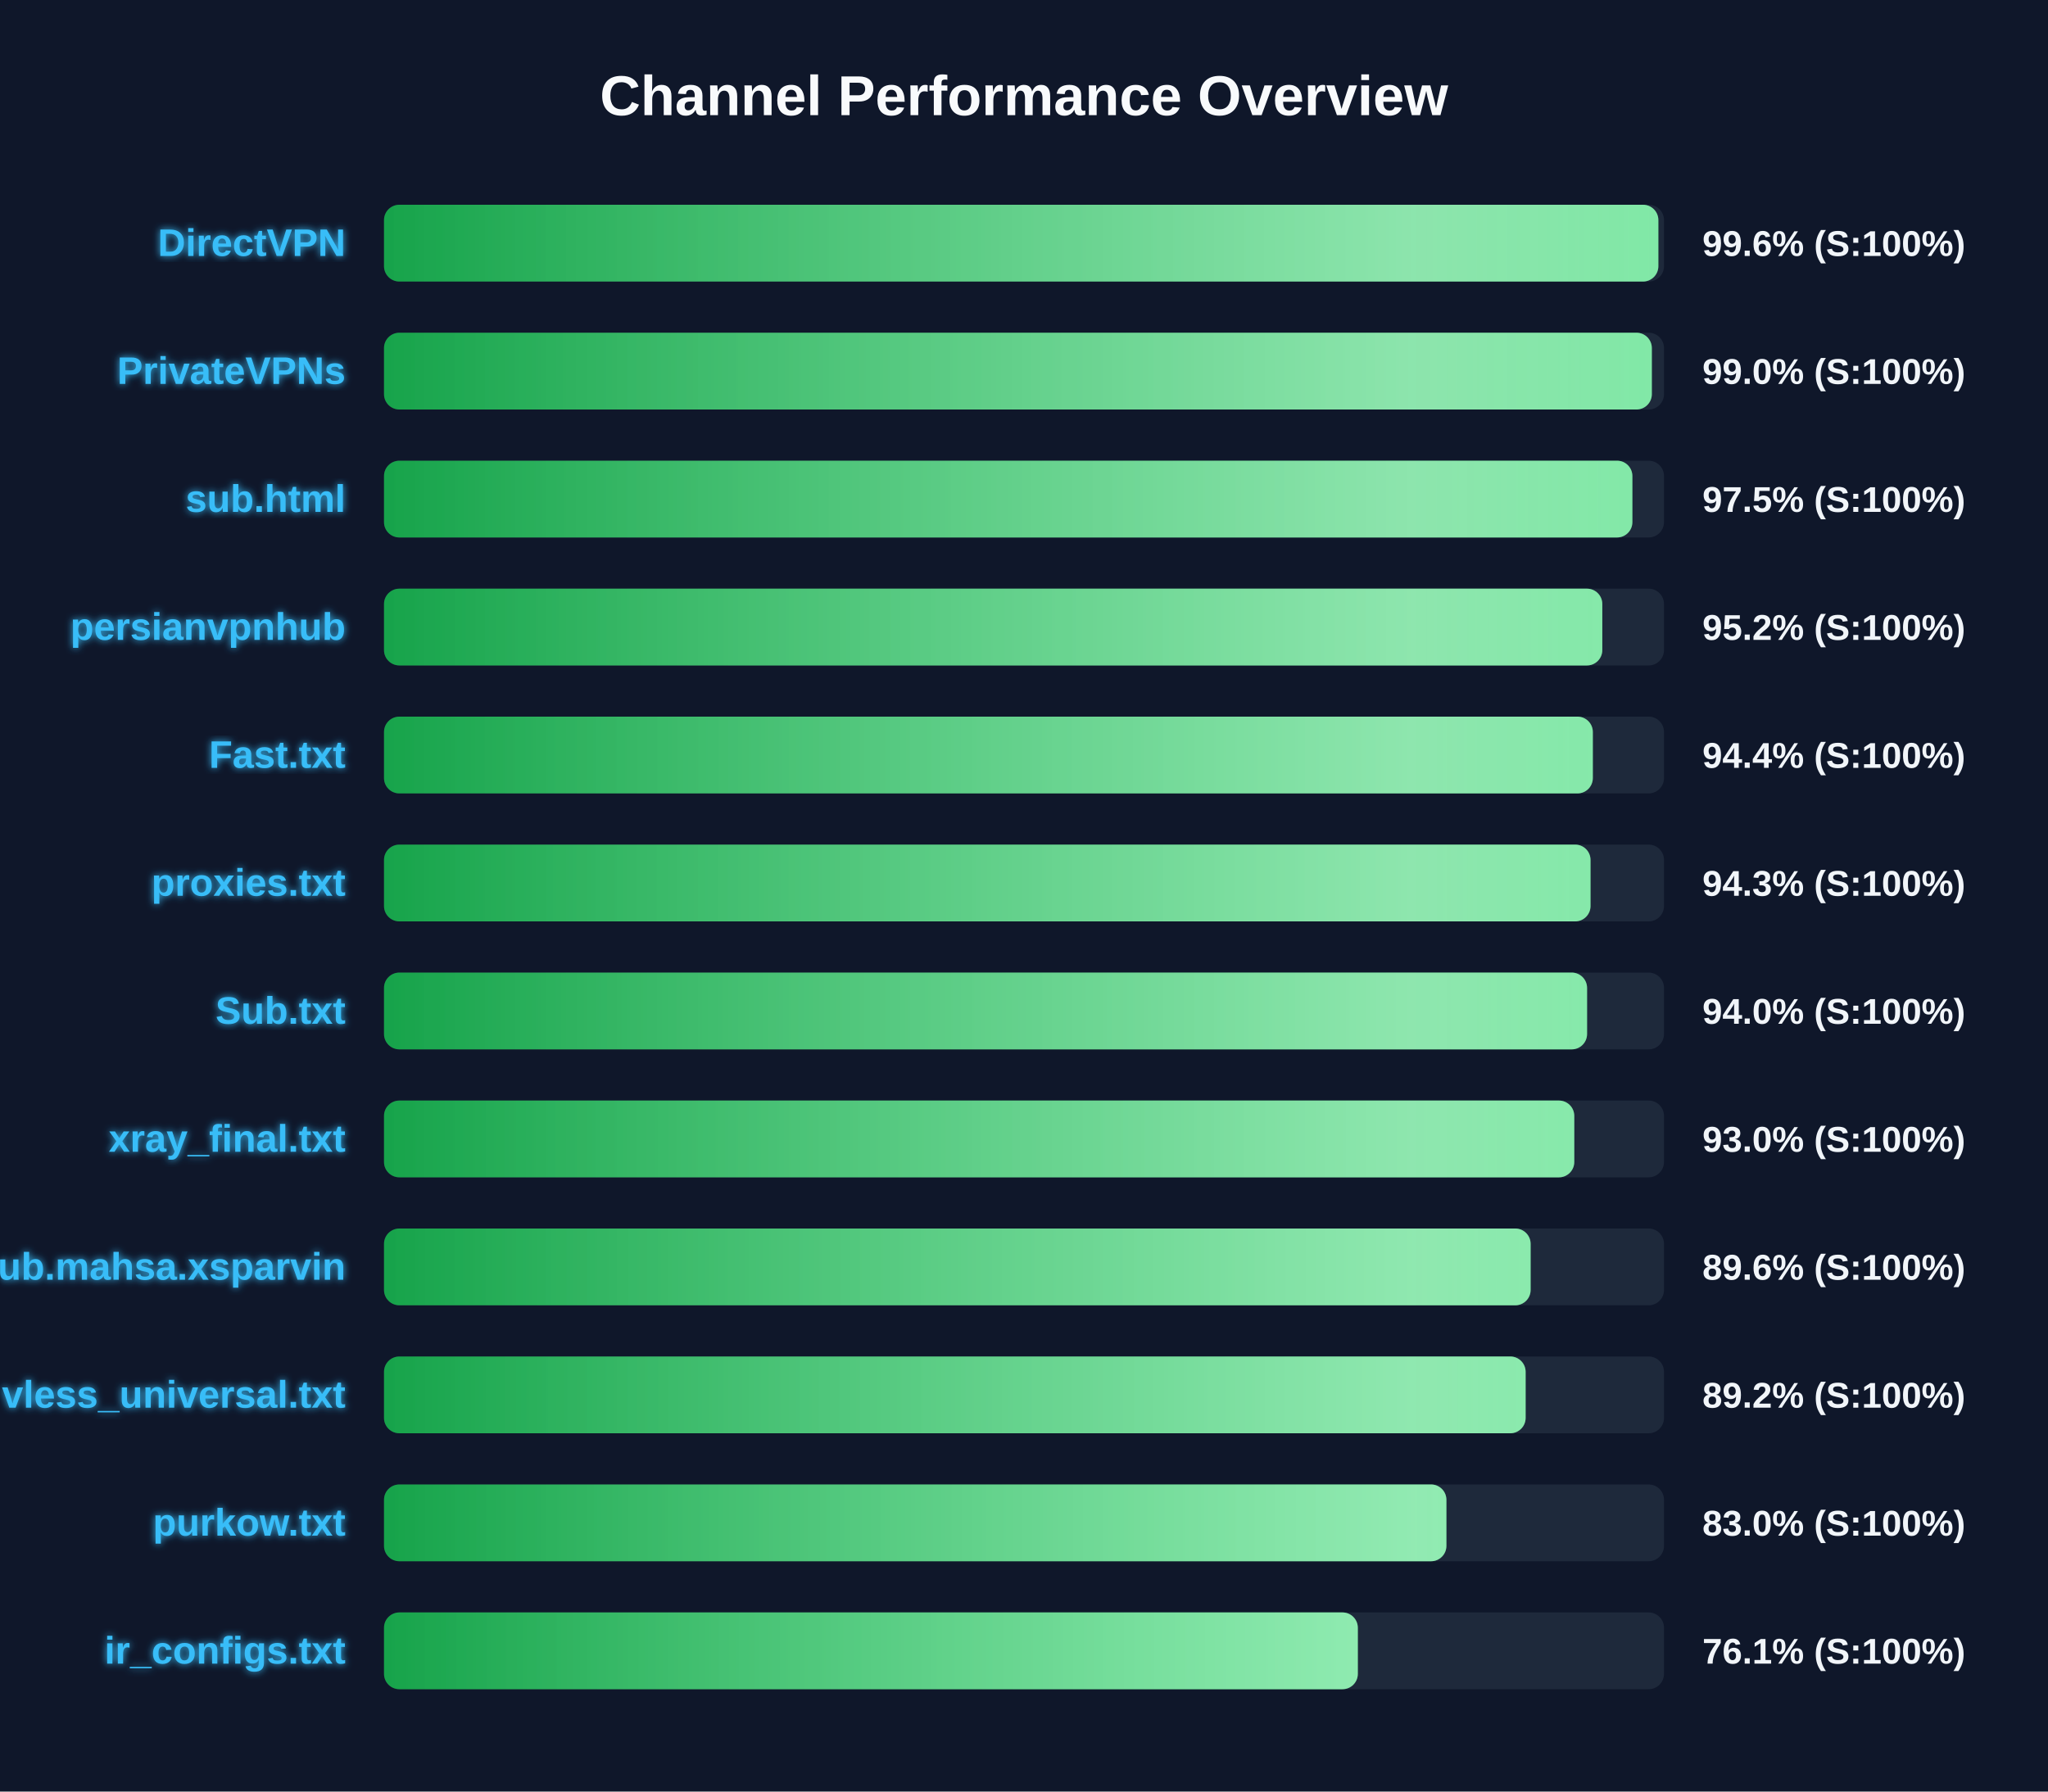
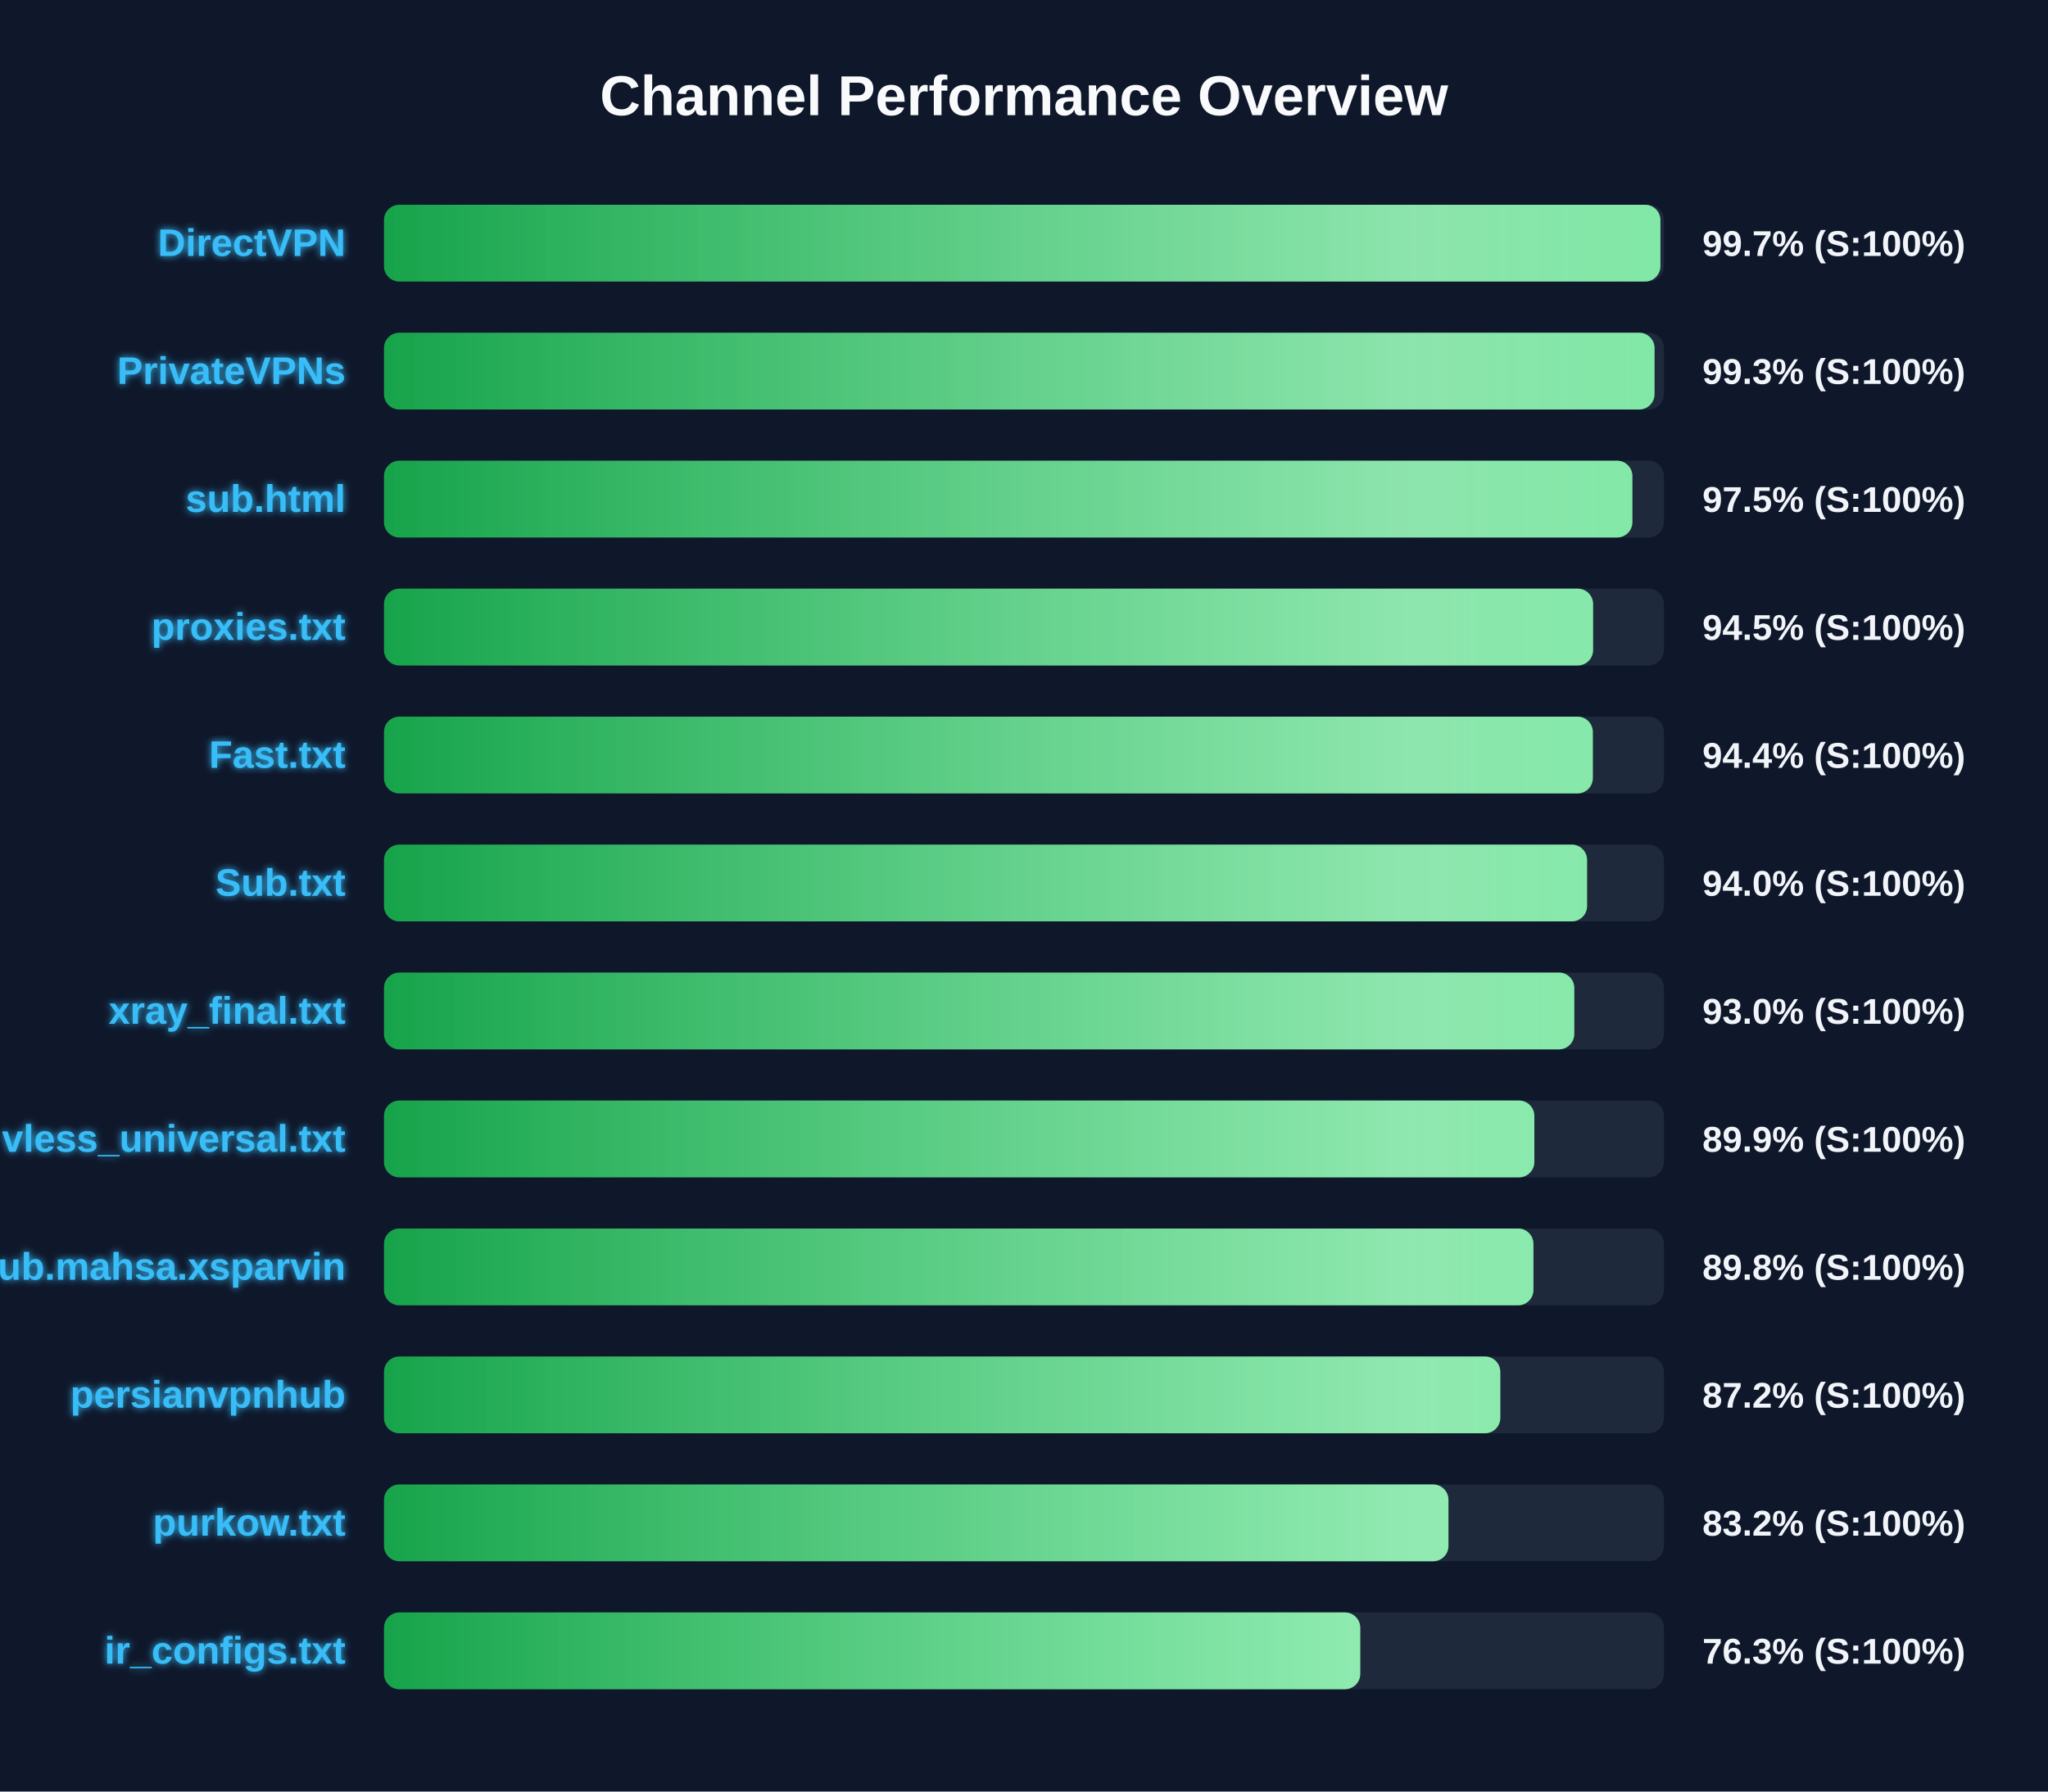
<svg xmlns="http://www.w3.org/2000/svg" width="800" height="700" version="1.1">
  <defs>
    <linearGradient id="grad-green" x1="0%" y1="0%" x2="100%" y2="0%">
      <stop offset="0%" stop-color="#16a34a" />
      <stop offset="100%" stop-color="#4ade80" />
    </linearGradient>
    <linearGradient id="grad-yellow" x1="0%" y1="0%" x2="100%" y2="0%">
      <stop offset="0%" stop-color="#ca8a04" />
      <stop offset="100%" stop-color="#fde047" />
    </linearGradient>
    <linearGradient id="grad-red" x1="0%" y1="0%" x2="100%" y2="0%">
      <stop offset="0%" stop-color="#dc2626" />
      <stop offset="100%" stop-color="#f87171" />
    </linearGradient>
    <linearGradient id="shimmer" x1="0%" y1="0%" x2="100%" y2="0%">
      <stop offset="0%" stop-color="rgba(255,255,255,0)" />
      <stop offset="50%" stop-color="rgba(255,255,255,0.4)" />
      <stop offset="100%" stop-color="rgba(255,255,255,0)" />
    </linearGradient>
    <filter id="glow" x="-20%" y="-20%" width="140%" height="140%">
      <feGaussianBlur stdDeviation="1.5" result="blur" />
      <feComposite in="SourceGraphic" in2="blur" operator="over" />
    </filter>
  </defs>
  <style>
        .bg-rect { fill: #0f172a; }
        .title { font: bold 22px 'Segoe UI', Arial, sans-serif; fill: #f8fafc; }
        .row { font: bold 15px 'Segoe UI', Arial, sans-serif; fill: #38bdf8; filter: url(#glow); }
        .score { font: bold 14px 'Segoe UI', Arial, sans-serif; fill: #f1f5f9; }
        @keyframes shimmer-anim {
            0% { transform: translateX(-100%); }
            100% { transform: translateX(200%); }
        }
        .shimmer-rect {
            animation: shimmer-anim 2.5s infinite linear;
        }
    </style>
  <rect width="100%" height="100%" class="bg-rect" />
  <text x="400" y="45" text-anchor="middle" class="title">Channel Performance Overview</text>
  <rect x="150" y="80" width="500" height="30" fill="#1e293b" rx="6" />
  <clipPath id="clip-0">
-     <rect x="150" y="80" width="497.8" height="30" rx="6" />
+     <rect x="150" y="80" width="498.6" height="30" rx="6" />
  </clipPath>
-   <rect x="150" y="80" width="497.8" height="30" fill="url(#grad-green)" rx="6" />
+   <rect x="150" y="80" width="498.6" height="30" fill="url(#grad-green)" rx="6" />
  <g clip-path="url(#clip-0)">
    <rect x="150" y="80" width="100%" height="30" fill="url(#shimmer)" class="shimmer-rect" />
  </g>
  <text x="135" y="100" text-anchor="end" class="row">DirectVPN</text>
-   <text x="665" y="100" text-anchor="start" class="score">99.6% (S:100%)</text>
+   <text x="665" y="100" text-anchor="start" class="score">99.7% (S:100%)</text>
  <rect x="150" y="130" width="500" height="30" fill="#1e293b" rx="6" />
  <clipPath id="clip-1">
-     <rect x="150" y="130" width="495.25" height="30" rx="6" />
+     <rect x="150" y="130" width="496.3" height="30" rx="6" />
  </clipPath>
-   <rect x="150" y="130" width="495.25" height="30" fill="url(#grad-green)" rx="6" />
+   <rect x="150" y="130" width="496.3" height="30" fill="url(#grad-green)" rx="6" />
  <g clip-path="url(#clip-1)">
    <rect x="150" y="130" width="100%" height="30" fill="url(#shimmer)" class="shimmer-rect" />
  </g>
  <text x="135" y="150" text-anchor="end" class="row">PrivateVPNs</text>
-   <text x="665" y="150" text-anchor="start" class="score">99.0% (S:100%)</text>
+   <text x="665" y="150" text-anchor="start" class="score">99.3% (S:100%)</text>
  <rect x="150" y="180" width="500" height="30" fill="#1e293b" rx="6" />
  <clipPath id="clip-2">
    <rect x="150" y="180" width="487.65" height="30" rx="6" />
  </clipPath>
  <rect x="150" y="180" width="487.65" height="30" fill="url(#grad-green)" rx="6" />
  <g clip-path="url(#clip-2)">
    <rect x="150" y="180" width="100%" height="30" fill="url(#shimmer)" class="shimmer-rect" />
  </g>
  <text x="135" y="200" text-anchor="end" class="row">sub.html</text>
  <text x="665" y="200" text-anchor="start" class="score">97.5% (S:100%)</text>
  <rect x="150" y="230" width="500" height="30" fill="#1e293b" rx="6" />
  <clipPath id="clip-3">
-     <rect x="150" y="230" width="475.9" height="30" rx="6" />
+     <rect x="150" y="230" width="472.3" height="30" rx="6" />
  </clipPath>
-   <rect x="150" y="230" width="475.9" height="30" fill="url(#grad-green)" rx="6" />
+   <rect x="150" y="230" width="472.3" height="30" fill="url(#grad-green)" rx="6" />
  <g clip-path="url(#clip-3)">
    <rect x="150" y="230" width="100%" height="30" fill="url(#shimmer)" class="shimmer-rect" />
  </g>
-   <text x="135" y="250" text-anchor="end" class="row">persianvpnhub</text>
-   <text x="665" y="250" text-anchor="start" class="score">95.2% (S:100%)</text>
+   <text x="135" y="250" text-anchor="end" class="row">proxies.txt</text>
+   <text x="665" y="250" text-anchor="start" class="score">94.5% (S:100%)</text>
  <rect x="150" y="280" width="500" height="30" fill="#1e293b" rx="6" />
  <clipPath id="clip-4">
    <rect x="150" y="280" width="472.2" height="30" rx="6" />
  </clipPath>
  <rect x="150" y="280" width="472.2" height="30" fill="url(#grad-green)" rx="6" />
  <g clip-path="url(#clip-4)">
    <rect x="150" y="280" width="100%" height="30" fill="url(#shimmer)" class="shimmer-rect" />
  </g>
  <text x="135" y="300" text-anchor="end" class="row">Fast.txt</text>
  <text x="665" y="300" text-anchor="start" class="score">94.4% (S:100%)</text>
  <rect x="150" y="330" width="500" height="30" fill="#1e293b" rx="6" />
  <clipPath id="clip-5">
-     <rect x="150" y="330" width="471.3" height="30" rx="6" />
+     <rect x="150" y="330" width="469.95" height="30" rx="6" />
  </clipPath>
-   <rect x="150" y="330" width="471.3" height="30" fill="url(#grad-green)" rx="6" />
+   <rect x="150" y="330" width="469.95" height="30" fill="url(#grad-green)" rx="6" />
  <g clip-path="url(#clip-5)">
    <rect x="150" y="330" width="100%" height="30" fill="url(#shimmer)" class="shimmer-rect" />
  </g>
-   <text x="135" y="350" text-anchor="end" class="row">proxies.txt</text>
-   <text x="665" y="350" text-anchor="start" class="score">94.3% (S:100%)</text>
+   <text x="135" y="350" text-anchor="end" class="row">Sub.txt</text>
+   <text x="665" y="350" text-anchor="start" class="score">94.0% (S:100%)</text>
  <rect x="150" y="380" width="500" height="30" fill="#1e293b" rx="6" />
  <clipPath id="clip-6">
-     <rect x="150" y="380" width="469.95" height="30" rx="6" />
+     <rect x="150" y="380" width="464.95" height="30" rx="6" />
  </clipPath>
-   <rect x="150" y="380" width="469.95" height="30" fill="url(#grad-green)" rx="6" />
+   <rect x="150" y="380" width="464.95" height="30" fill="url(#grad-green)" rx="6" />
  <g clip-path="url(#clip-6)">
    <rect x="150" y="380" width="100%" height="30" fill="url(#shimmer)" class="shimmer-rect" />
  </g>
-   <text x="135" y="400" text-anchor="end" class="row">Sub.txt</text>
-   <text x="665" y="400" text-anchor="start" class="score">94.0% (S:100%)</text>
+   <text x="135" y="400" text-anchor="end" class="row">xray_final.txt</text>
+   <text x="665" y="400" text-anchor="start" class="score">93.0% (S:100%)</text>
  <rect x="150" y="430" width="500" height="30" fill="#1e293b" rx="6" />
  <clipPath id="clip-7">
-     <rect x="150" y="430" width="464.95" height="30" rx="6" />
+     <rect x="150" y="430" width="449.35" height="30" rx="6" />
  </clipPath>
-   <rect x="150" y="430" width="464.95" height="30" fill="url(#grad-green)" rx="6" />
+   <rect x="150" y="430" width="449.35" height="30" fill="url(#grad-green)" rx="6" />
  <g clip-path="url(#clip-7)">
    <rect x="150" y="430" width="100%" height="30" fill="url(#shimmer)" class="shimmer-rect" />
  </g>
-   <text x="135" y="450" text-anchor="end" class="row">xray_final.txt</text>
-   <text x="665" y="450" text-anchor="start" class="score">93.0% (S:100%)</text>
+   <text x="135" y="450" text-anchor="end" class="row">vless_universal.txt</text>
+   <text x="665" y="450" text-anchor="start" class="score">89.9% (S:100%)</text>
  <rect x="150" y="480" width="500" height="30" fill="#1e293b" rx="6" />
  <clipPath id="clip-8">
-     <rect x="150" y="480" width="447.9" height="30" rx="6" />
+     <rect x="150" y="480" width="449.0" height="30" rx="6" />
  </clipPath>
-   <rect x="150" y="480" width="447.9" height="30" fill="url(#grad-green)" rx="6" />
+   <rect x="150" y="480" width="449.0" height="30" fill="url(#grad-green)" rx="6" />
  <g clip-path="url(#clip-8)">
    <rect x="150" y="480" width="100%" height="30" fill="url(#shimmer)" class="shimmer-rect" />
  </g>
  <text x="135" y="500" text-anchor="end" class="row">Sub.mahsa.xsparvin</text>
-   <text x="665" y="500" text-anchor="start" class="score">89.6% (S:100%)</text>
+   <text x="665" y="500" text-anchor="start" class="score">89.8% (S:100%)</text>
  <rect x="150" y="530" width="500" height="30" fill="#1e293b" rx="6" />
  <clipPath id="clip-9">
-     <rect x="150" y="530" width="445.95" height="30" rx="6" />
+     <rect x="150" y="530" width="436.05" height="30" rx="6" />
  </clipPath>
-   <rect x="150" y="530" width="445.95" height="30" fill="url(#grad-green)" rx="6" />
+   <rect x="150" y="530" width="436.05" height="30" fill="url(#grad-green)" rx="6" />
  <g clip-path="url(#clip-9)">
    <rect x="150" y="530" width="100%" height="30" fill="url(#shimmer)" class="shimmer-rect" />
  </g>
-   <text x="135" y="550" text-anchor="end" class="row">vless_universal.txt</text>
-   <text x="665" y="550" text-anchor="start" class="score">89.2% (S:100%)</text>
+   <text x="135" y="550" text-anchor="end" class="row">persianvpnhub</text>
+   <text x="665" y="550" text-anchor="start" class="score">87.2% (S:100%)</text>
  <rect x="150" y="580" width="500" height="30" fill="#1e293b" rx="6" />
  <clipPath id="clip-10">
-     <rect x="150" y="580" width="415.0" height="30" rx="6" />
+     <rect x="150" y="580" width="415.8" height="30" rx="6" />
  </clipPath>
-   <rect x="150" y="580" width="415.0" height="30" fill="url(#grad-green)" rx="6" />
+   <rect x="150" y="580" width="415.8" height="30" fill="url(#grad-green)" rx="6" />
  <g clip-path="url(#clip-10)">
    <rect x="150" y="580" width="100%" height="30" fill="url(#shimmer)" class="shimmer-rect" />
  </g>
  <text x="135" y="600" text-anchor="end" class="row">purkow.txt</text>
-   <text x="665" y="600" text-anchor="start" class="score">83.0% (S:100%)</text>
+   <text x="665" y="600" text-anchor="start" class="score">83.2% (S:100%)</text>
  <rect x="150" y="630" width="500" height="30" fill="#1e293b" rx="6" />
  <clipPath id="clip-11">
-     <rect x="150" y="630" width="380.4" height="30" rx="6" />
+     <rect x="150" y="630" width="381.35" height="30" rx="6" />
  </clipPath>
-   <rect x="150" y="630" width="380.4" height="30" fill="url(#grad-green)" rx="6" />
+   <rect x="150" y="630" width="381.35" height="30" fill="url(#grad-green)" rx="6" />
  <g clip-path="url(#clip-11)">
    <rect x="150" y="630" width="100%" height="30" fill="url(#shimmer)" class="shimmer-rect" />
  </g>
  <text x="135" y="650" text-anchor="end" class="row">ir_configs.txt</text>
-   <text x="665" y="650" text-anchor="start" class="score">76.1% (S:100%)</text>
+   <text x="665" y="650" text-anchor="start" class="score">76.3% (S:100%)</text>
</svg>
